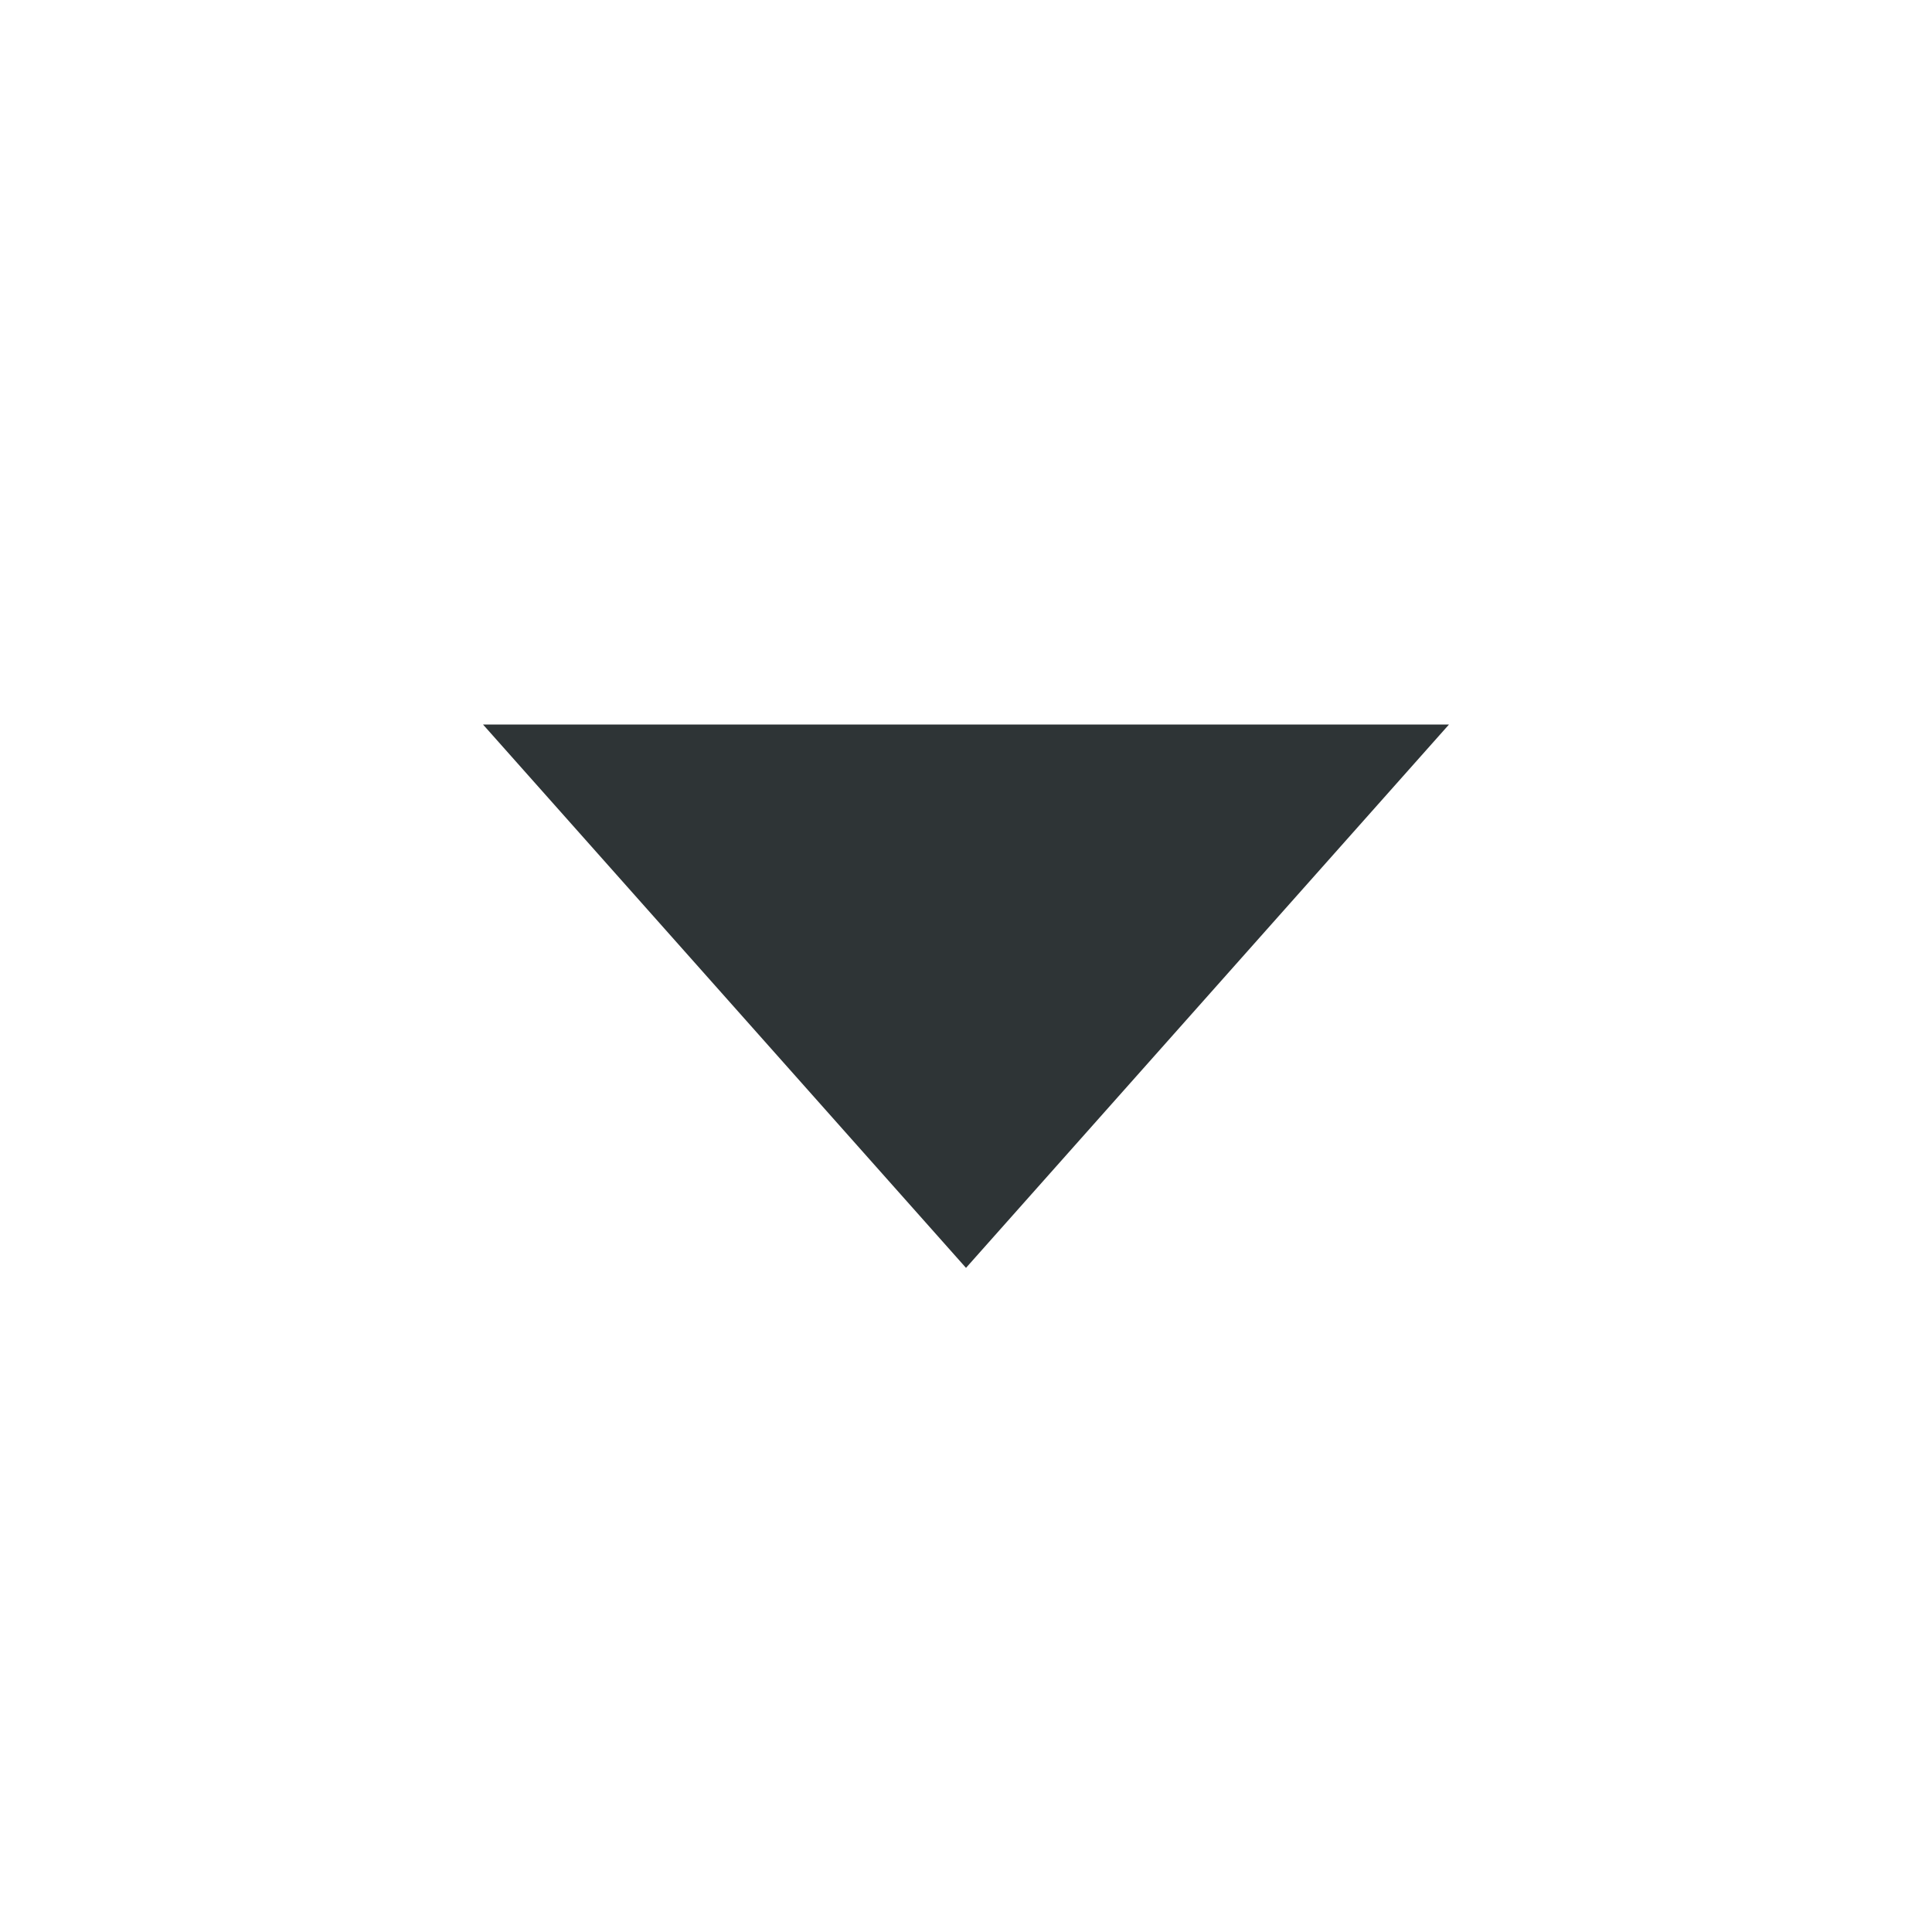
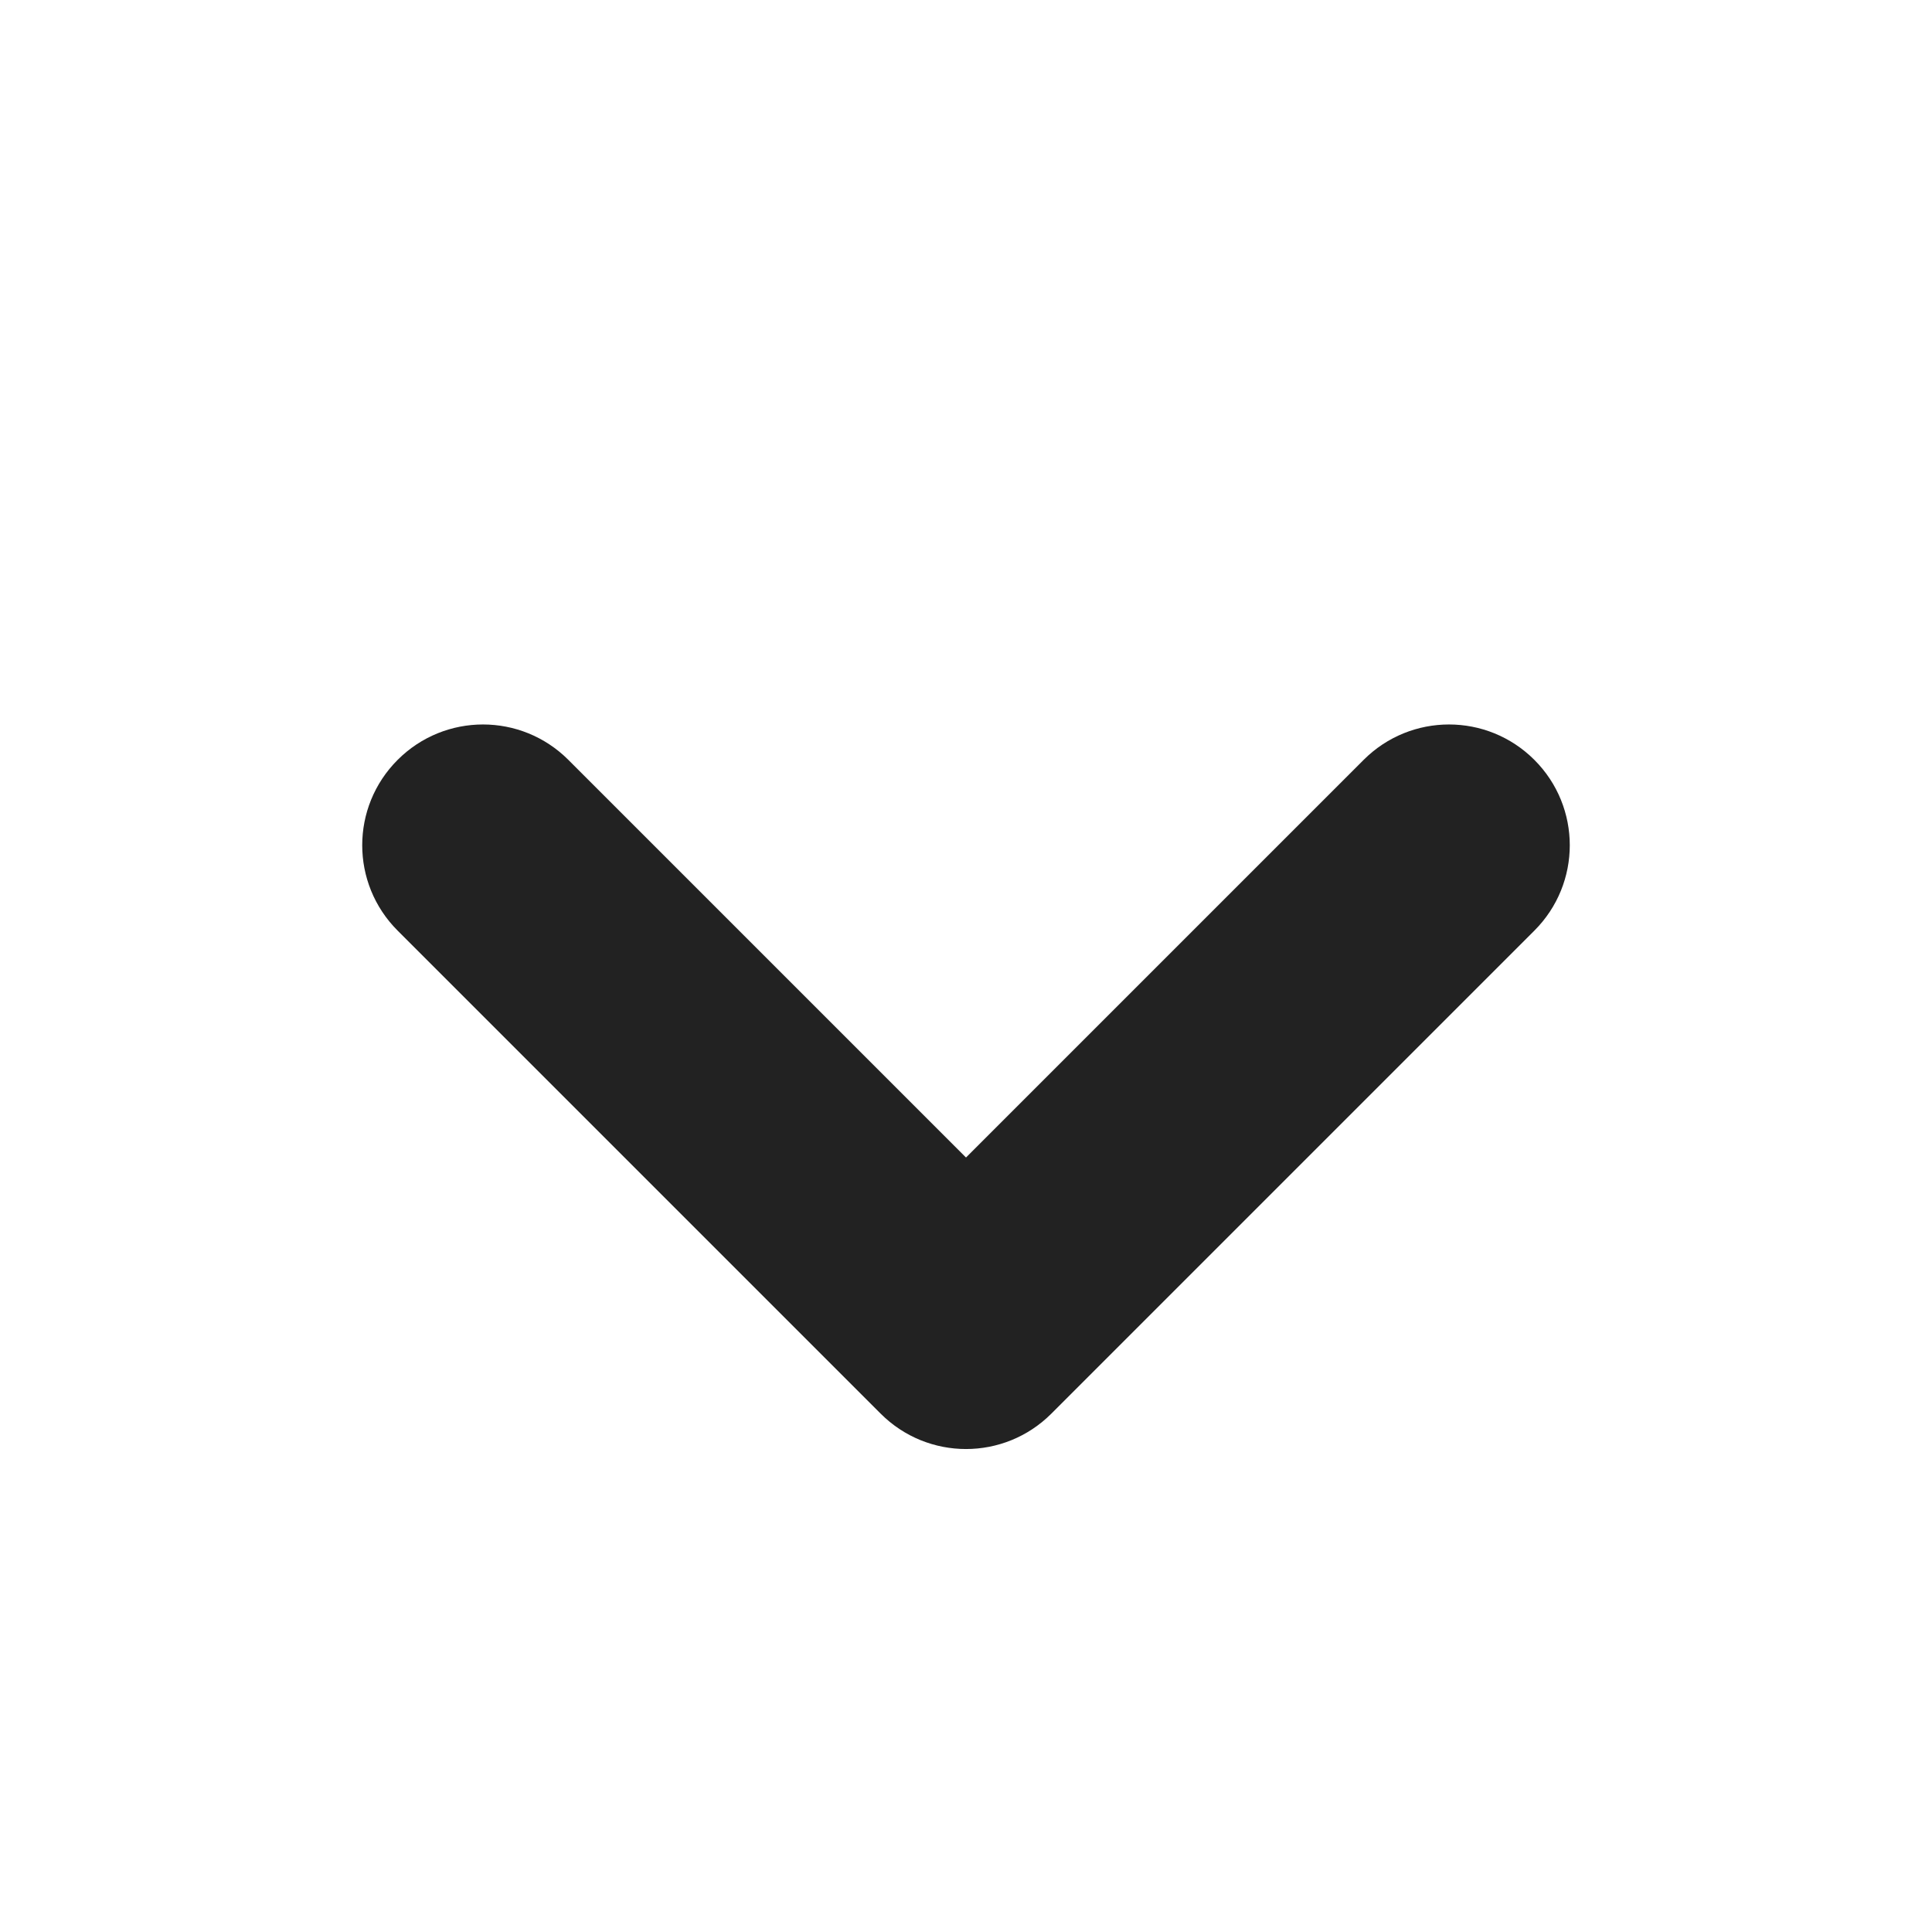
- <svg xmlns="http://www.w3.org/2000/svg" width="16" height="16" viewBox="0 0 16 16">
-   <path fill="#2e3436" d="M4 6h8l-4 4.500z" />
+ <svg xmlns="http://www.w3.org/2000/svg" width="16px" height="16px" viewBox="0 0 16 16">
+   <path fill="#222" fill-rule="evenodd" d="m3.293 7.707 4 4c.391.391 1.023.391 1.414 0l4-4c.391-.391.391-1.023 0-1.414s-1.023-.391-1.414 0L8 9.586 4.707 6.293c-.391-.391-1.023-.391-1.414 0s-.391 1.023 0 1.414m0 0" />
</svg>
